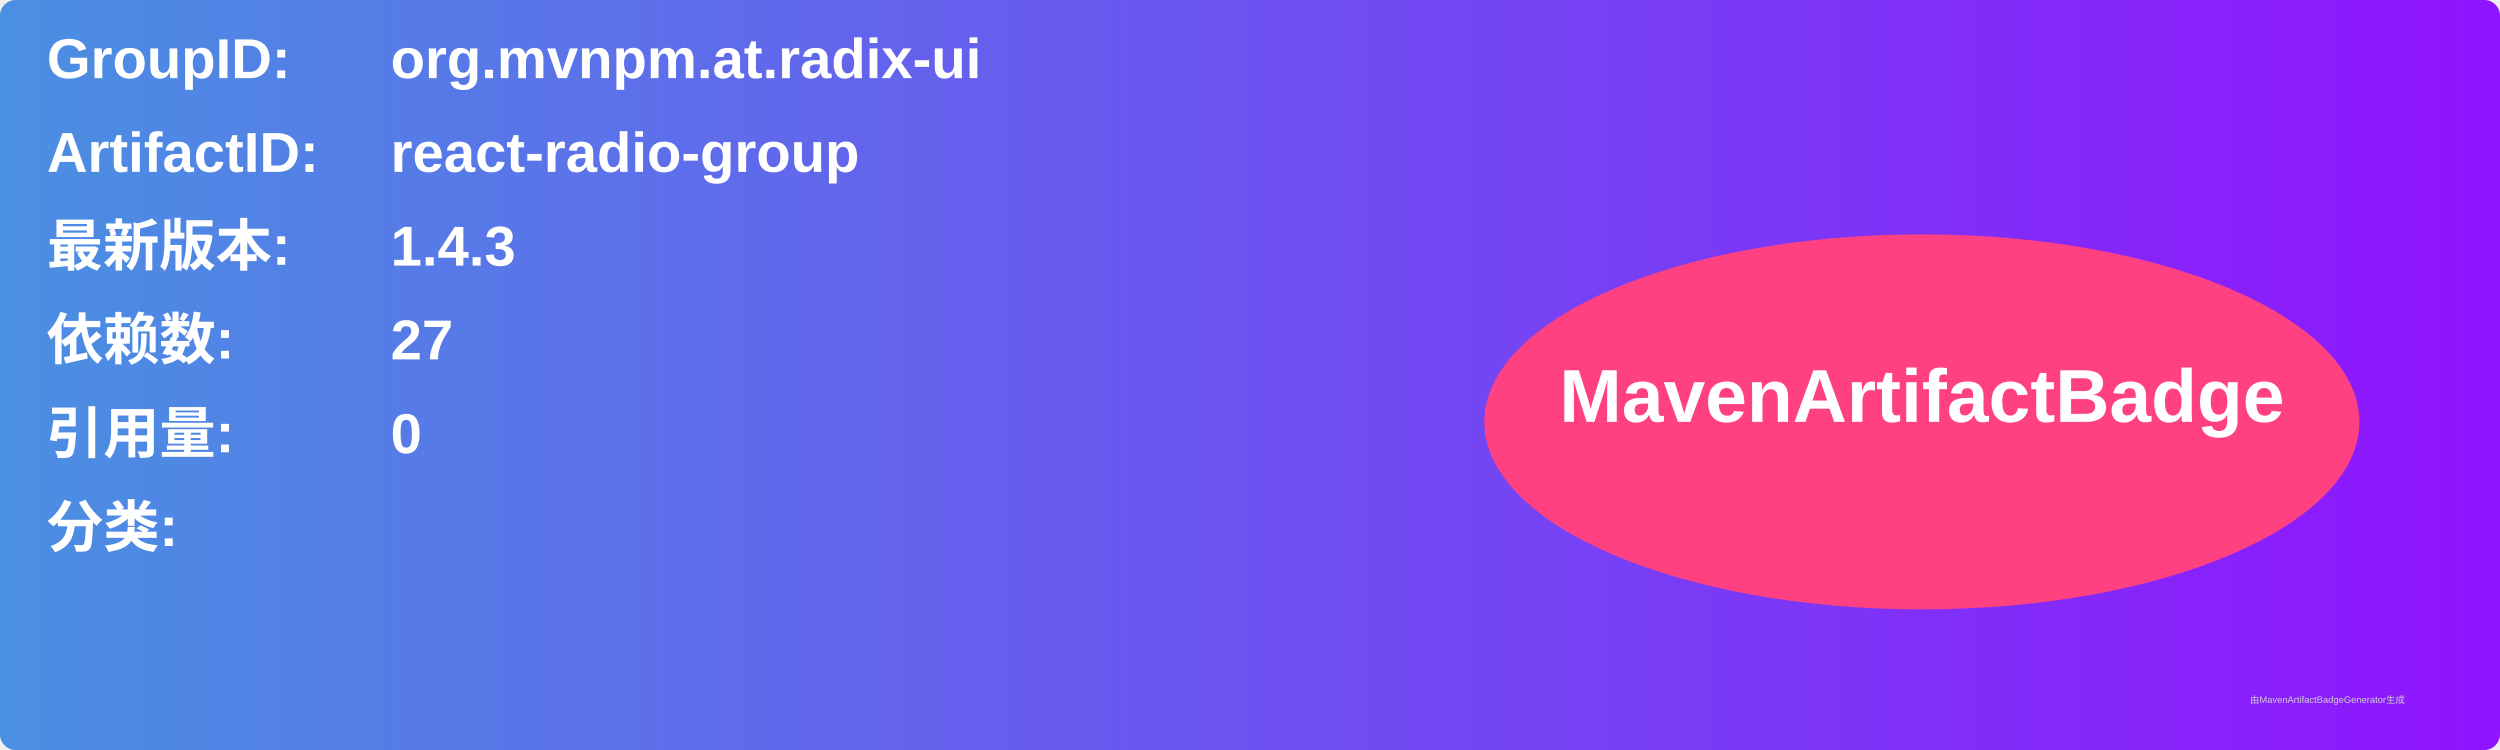
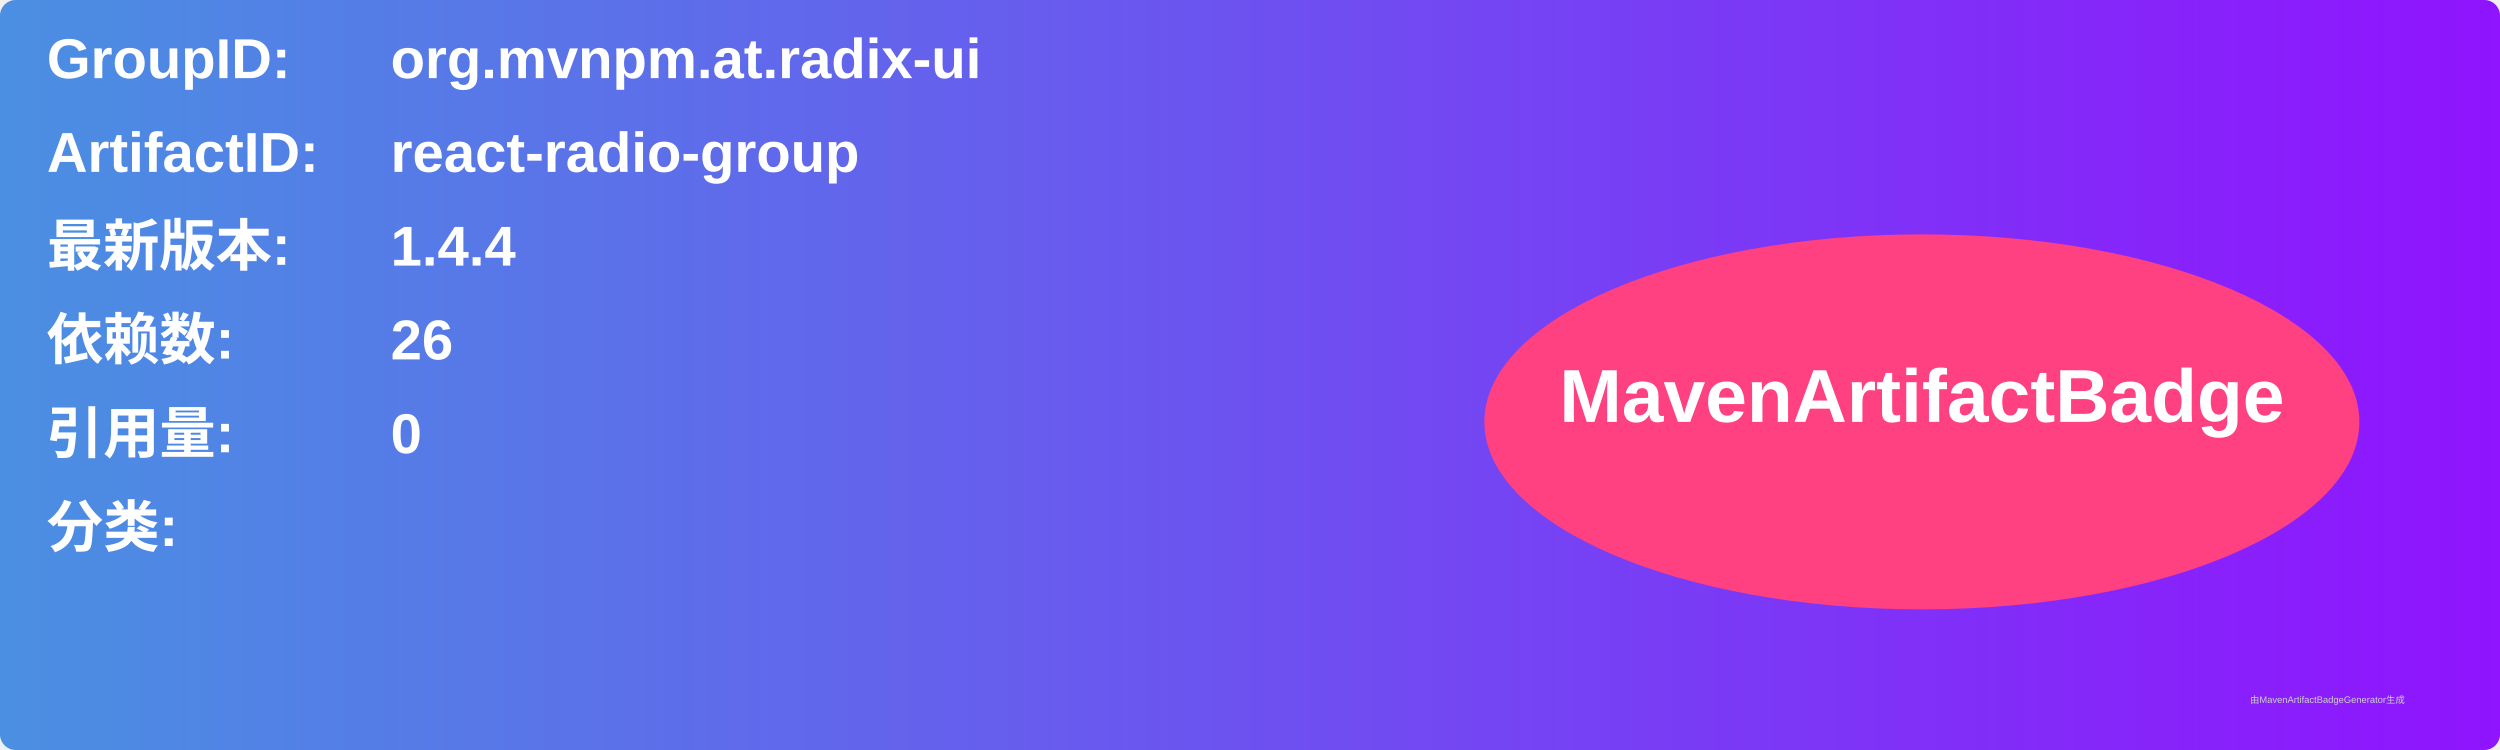
<svg xmlns="http://www.w3.org/2000/svg" width="800" height="240" viewBox="0 0 800 240">
  <linearGradient id="grad" x1="0%" y1="0%" x2="100%" y2="0%">
    <stop offset="0%" stop-color="#4a90e2" />
    <stop offset="100%" stop-color="#9013fe" />
  </linearGradient>
  <rect width="100%" height="100%" rx="5" ry="5" fill="url(#grad)" />
  <g transform="translate(15, 15)">
    <text x="0" y="10" font-family="Arial" font-size="18" fill="white" font-weight="bold" width="260">GroupID:</text>
    <text x="110" y="10" font-family="Arial" font-size="18" fill="white" font-weight="bold" width="460">org.mvnpm.at.radix-ui</text>
    <text x="0" y="40" font-family="Arial" font-size="18" fill="white" font-weight="bold" width="260">ArtifactID:</text>
    <text x="110" y="40" font-family="Arial" font-size="18" fill="white" font-weight="bold" width="460">react-radio-group</text>
    <text x="0" y="70" font-family="Arial" font-size="18" fill="white" font-weight="bold">最新版本:</text>
    <text x="110" y="70" font-family="Arial" font-size="18" fill="white" font-weight="bold">
-       <tspan font-weight="bold">1.4.3</tspan>
+       <tspan font-weight="bold">1.4.4</tspan>
    </text>
    <text x="0" y="100" font-family="Arial" font-size="18" fill="white" font-weight="bold">依赖数: </text>
    <text x="110" y="100" font-family="Arial" font-size="18" fill="white">
-       <tspan font-weight="bold">27</tspan>
+       <tspan font-weight="bold">26</tspan>
    </text>
    <text x="0" y="130" font-family="Arial" font-size="18" fill="white" font-weight="bold">引用量: </text>
    <text x="110" y="130" font-family="Arial" font-size="18" fill="white">
      <tspan font-weight="bold">0</tspan>
    </text>
    <text x="0" y="160" font-family="Arial" font-size="18" fill="white" font-weight="bold">分类:</text>
    <text x="10" y="190" font-family="Arial" font-size="10" fill="white">
      <tspan font-weight="bold" />
    </text>
    <ellipse cx="600" cy="120" rx="140" ry="60" fill="#ff4081" />
    <text x="600" y="120" text-anchor="middle" font-family="Arial" font-size="24" fill="white" font-weight="bold">MavenArtifactBadge</text>
  </g>
  <text x="720" y="225" font-family="Arial" font-size="3" fill="#d0d0d0">由MavenArtifactBadgeGenerator生成</text>
</svg>
